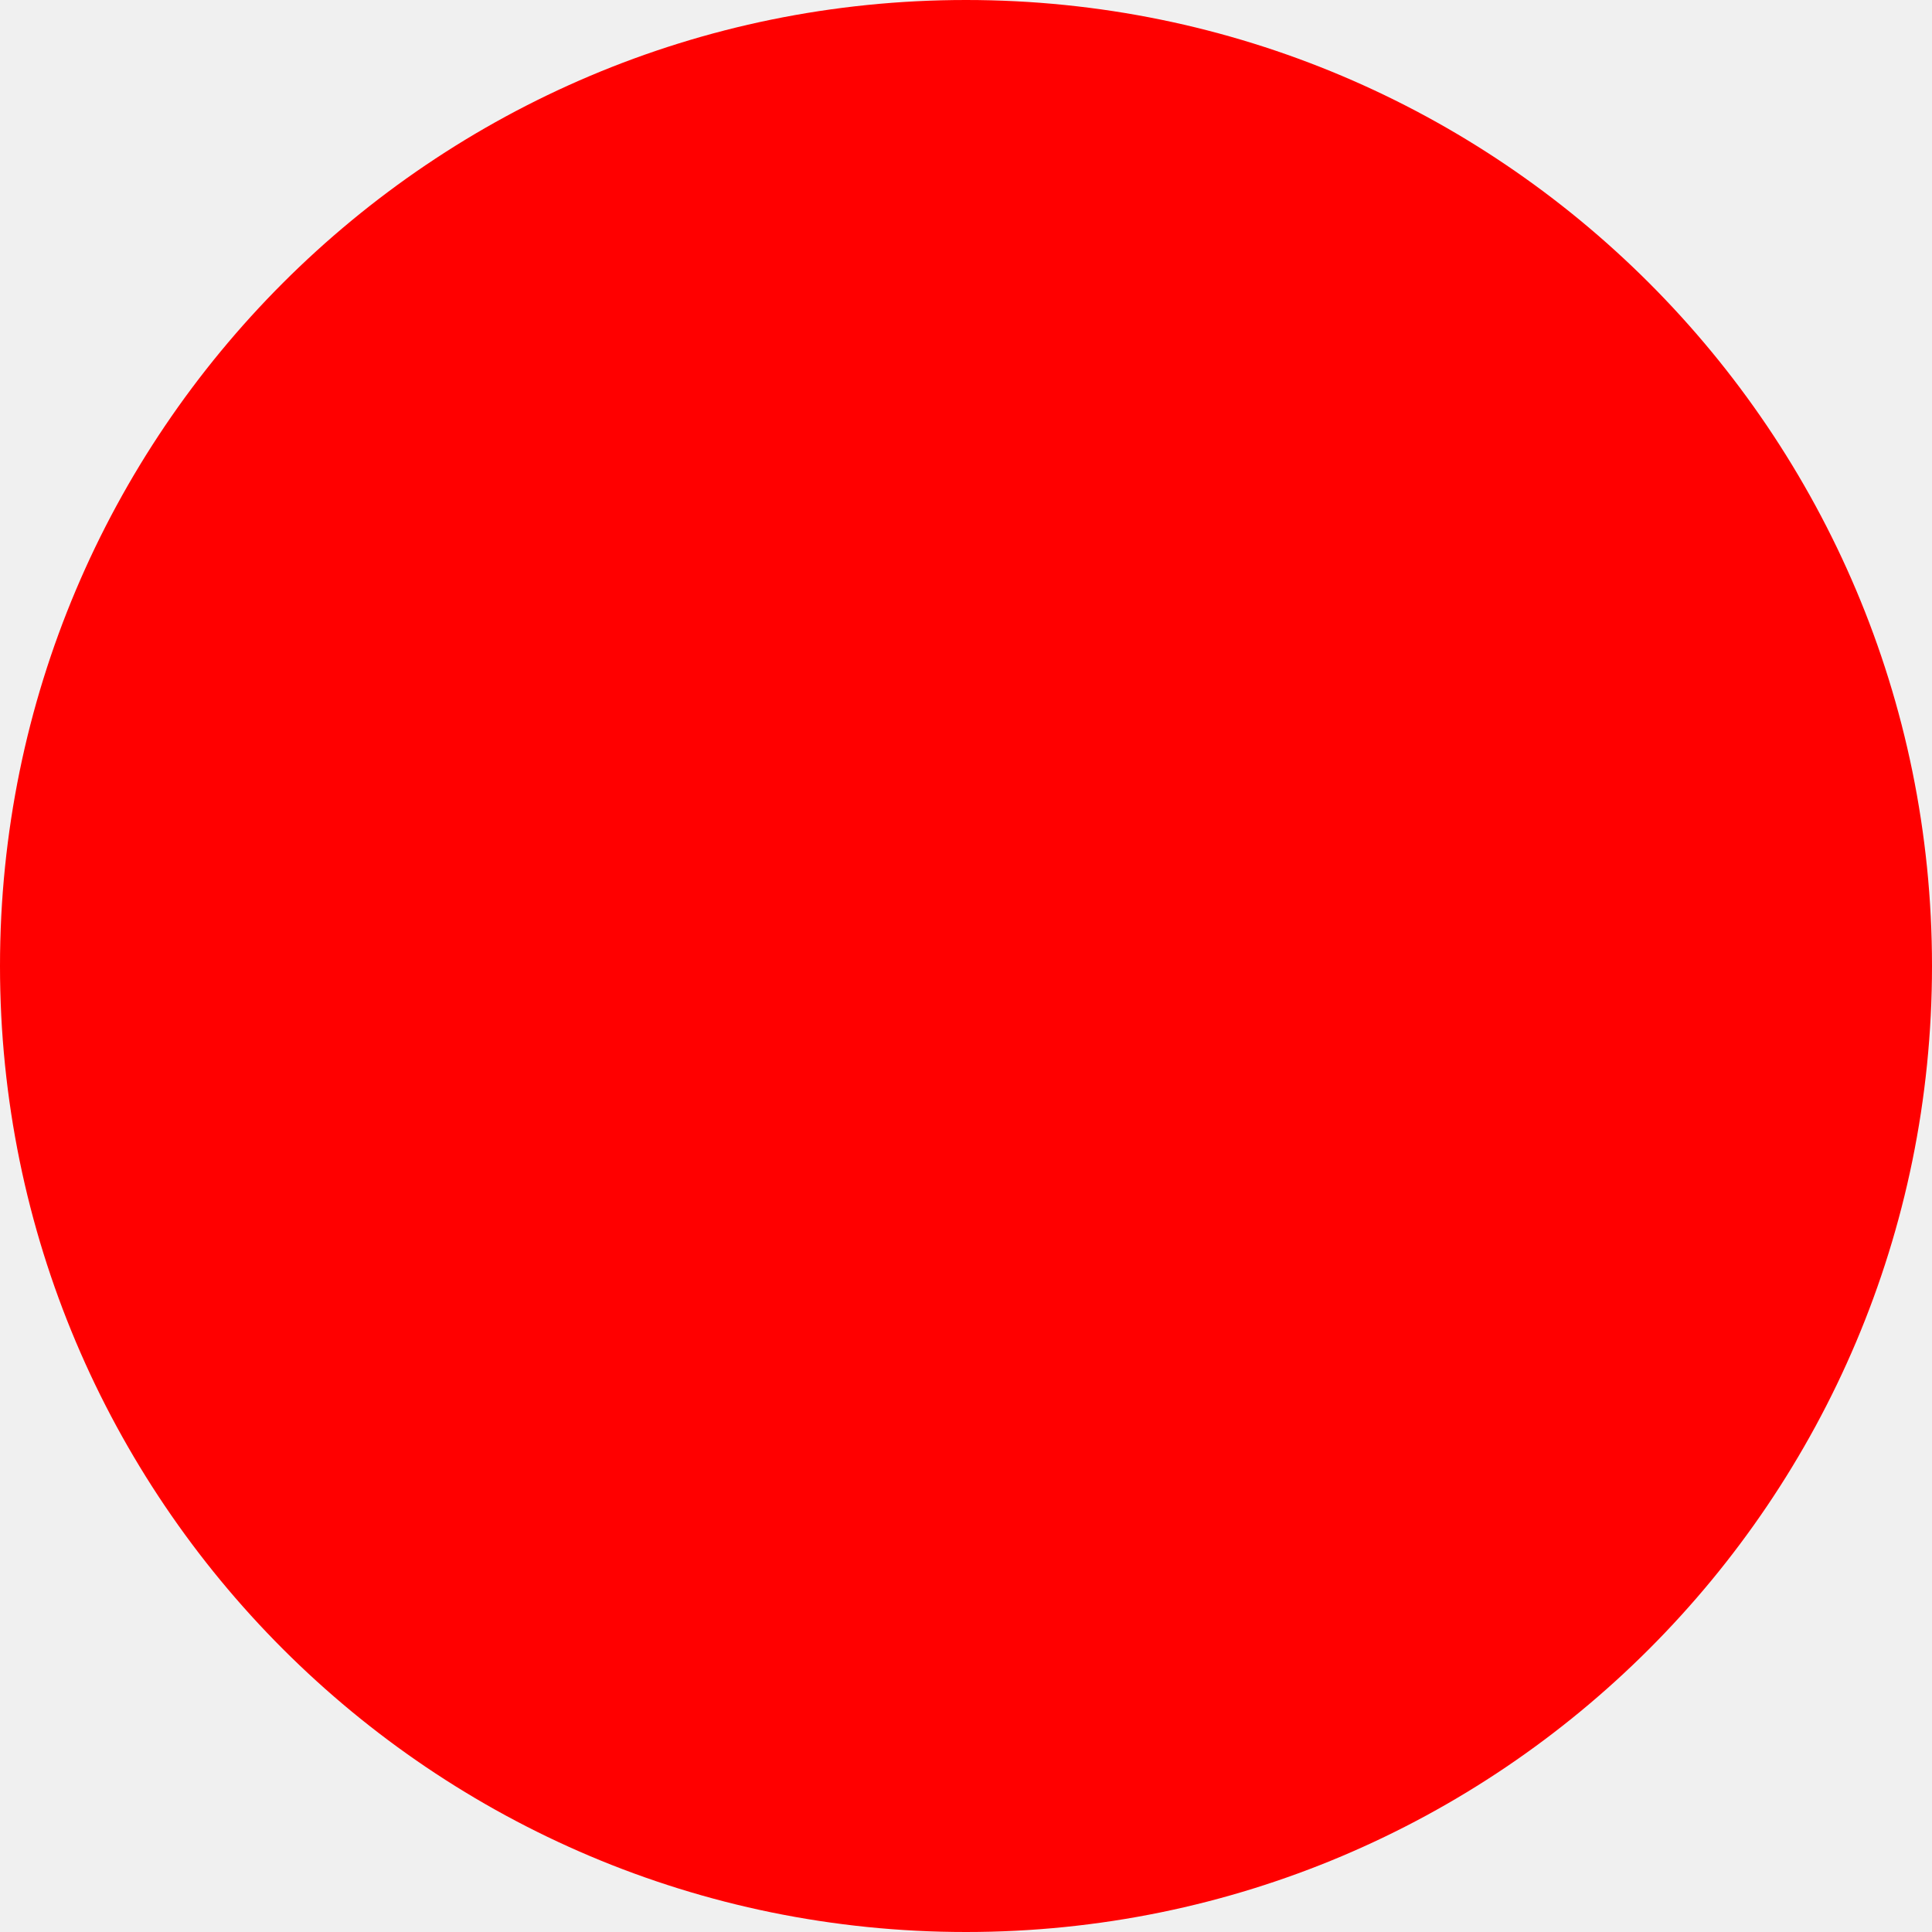
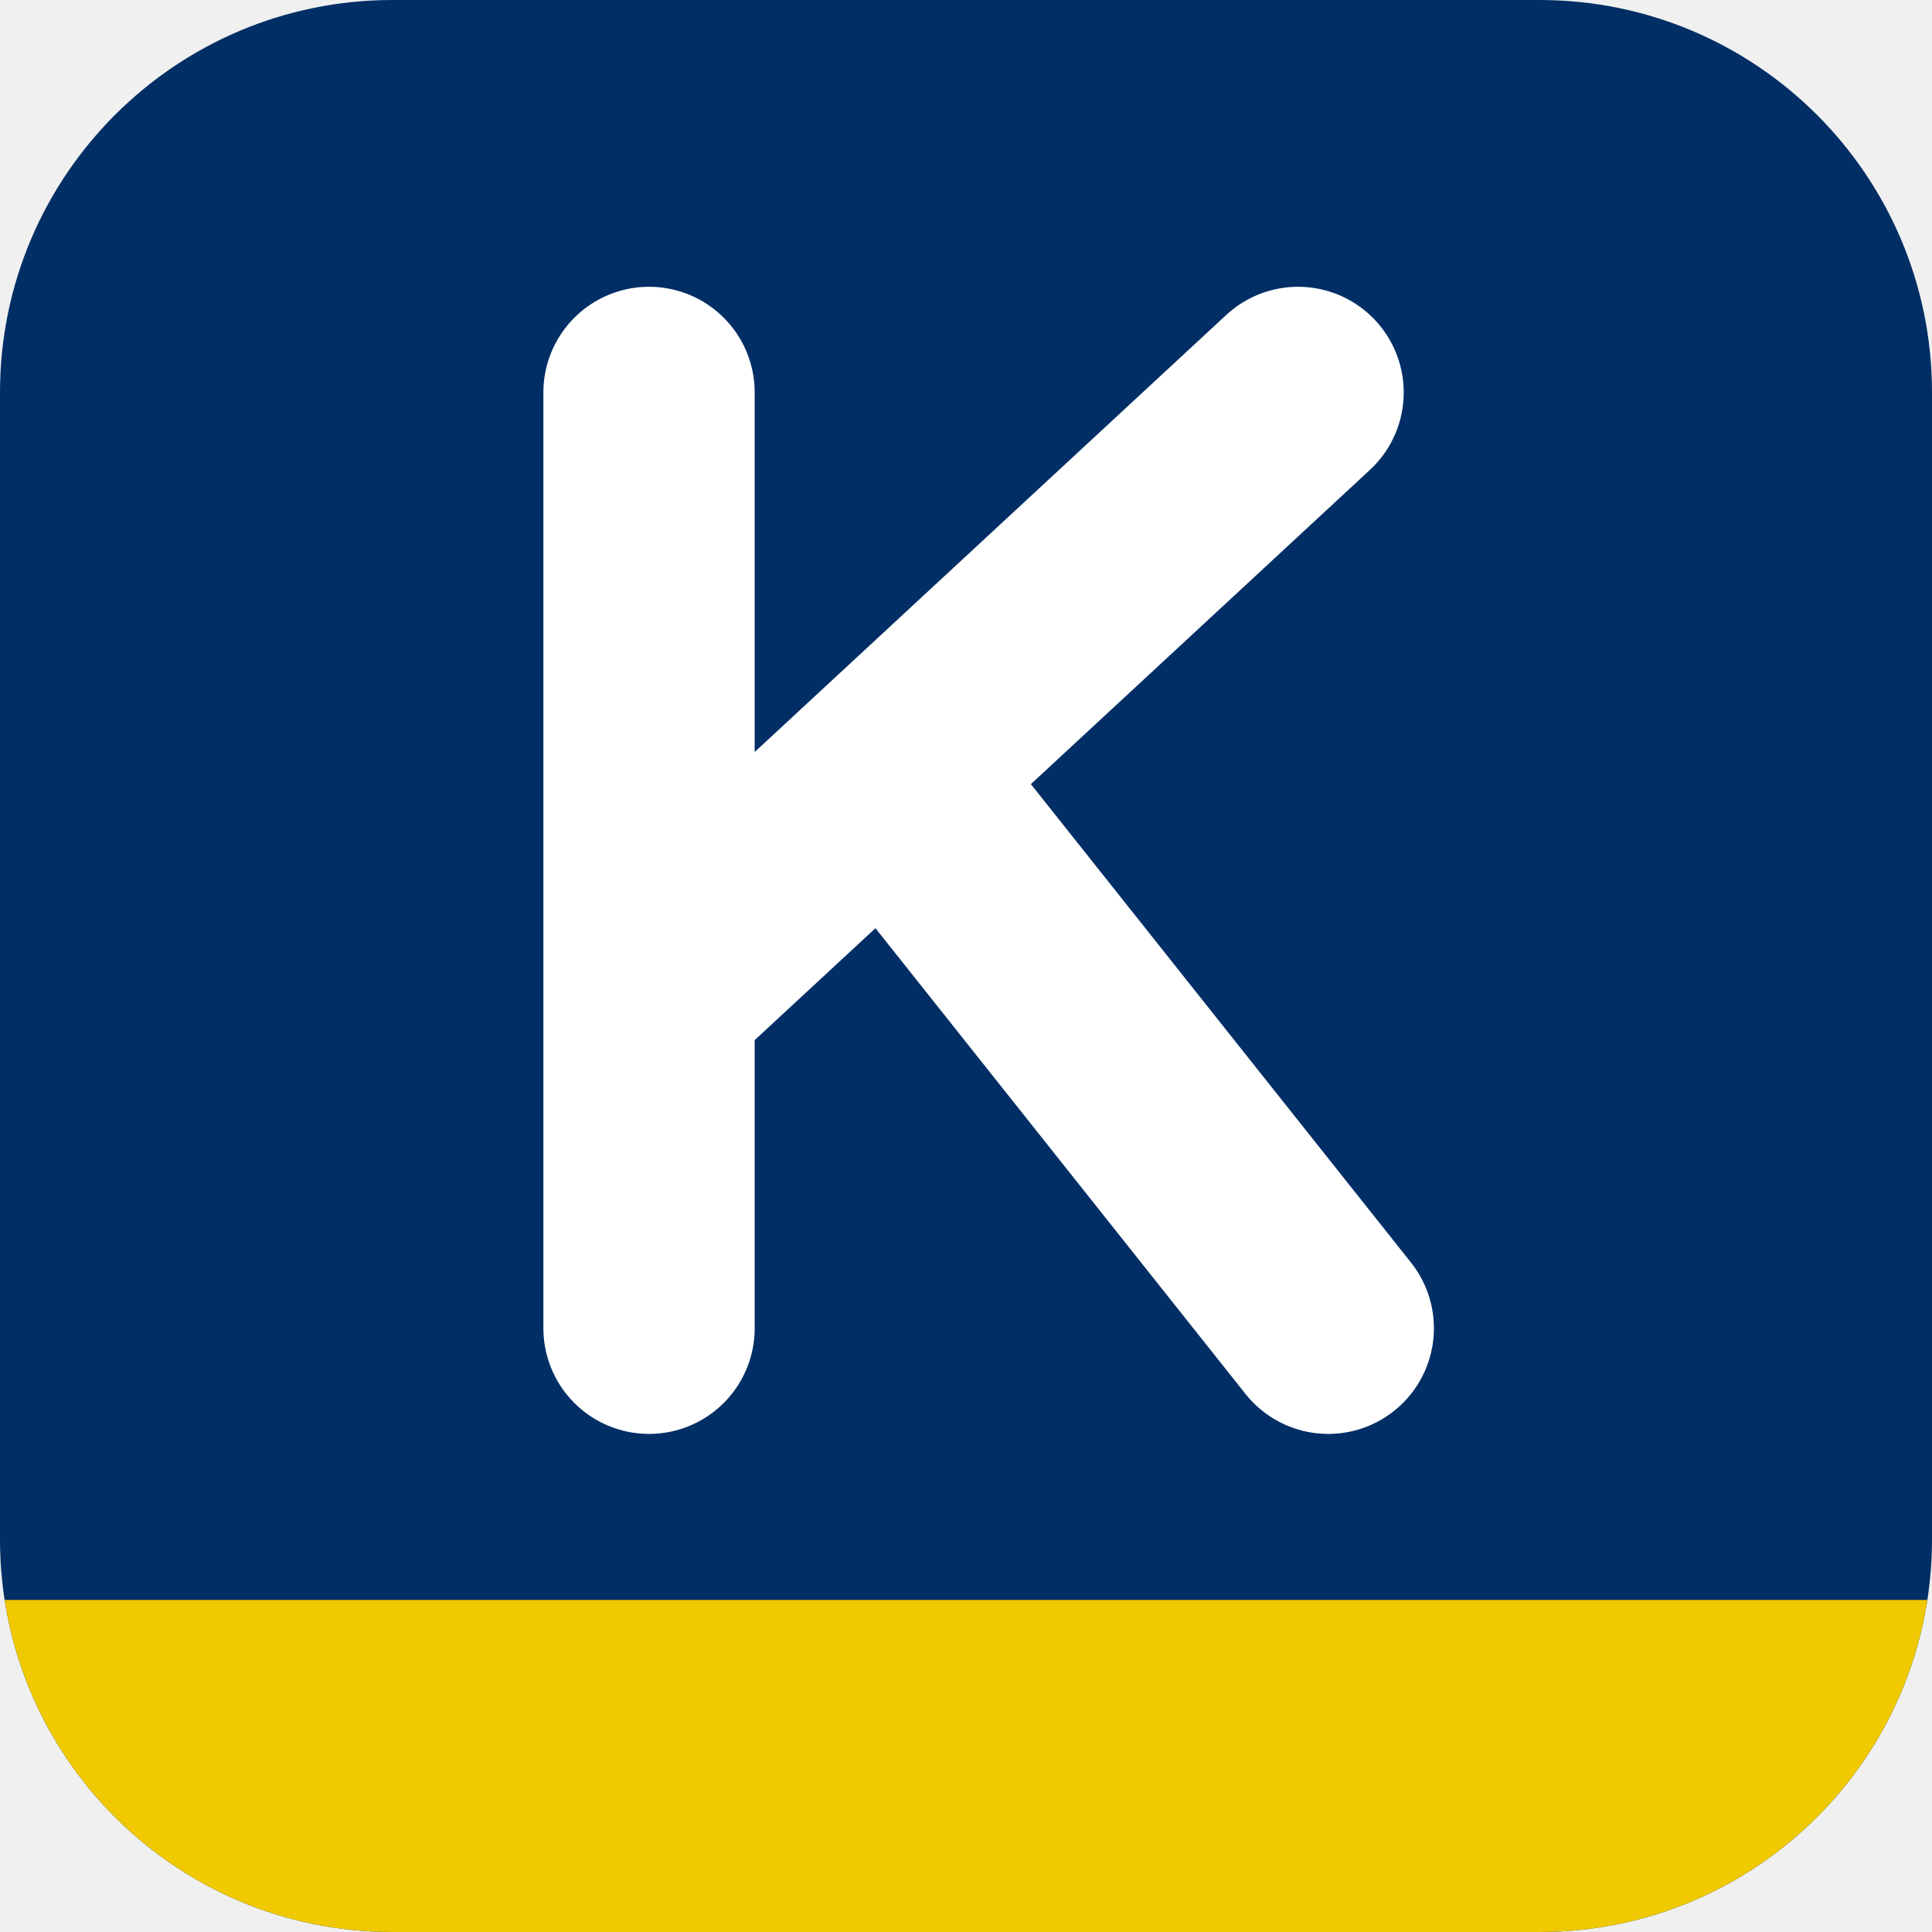
- <svg xmlns="http://www.w3.org/2000/svg" width="512" height="512">
-   <circle cx="256" cy="256" r="256" fill="red" />
+ <svg xmlns="http://www.w3.org/2000/svg" viewBox="0 0 512 512">
+   <clipPath id="tile">
+     <rect width="512" height="512" rx="104" />
+   </clipPath>
+   <g clip-path="url(#tile)">
+     <rect width="512" height="512" fill="#002e65" />
+     <rect y="424" width="512" height="88" fill="#f0c900" />
+     <path d="M172 104v248M344 104 180 256M236 206l116 146" fill="none" stroke="#fff" stroke-width="56" stroke-linecap="round" stroke-linejoin="round" />
+   </g>
</svg>
